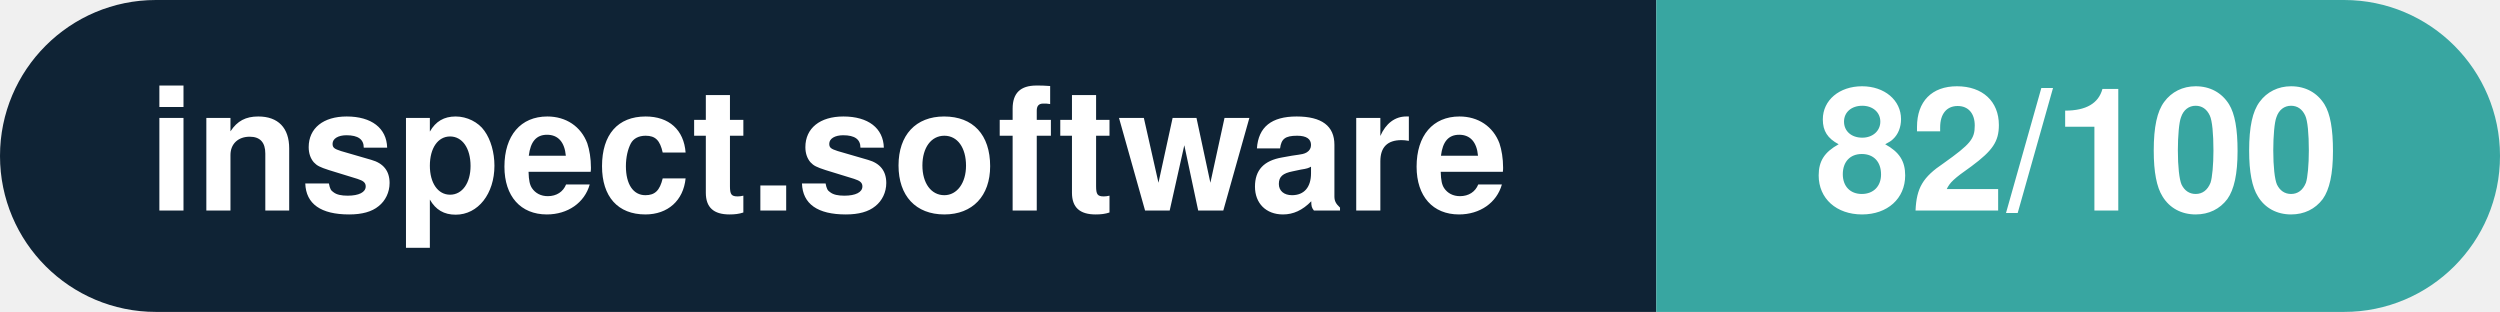
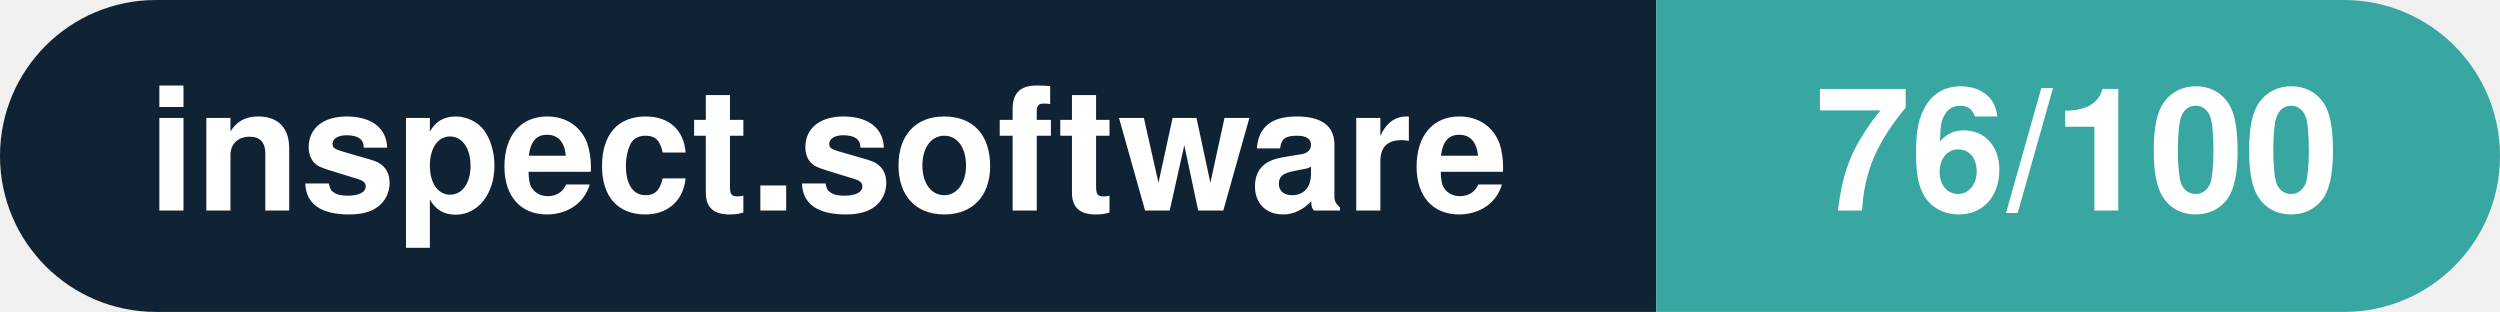
- <svg xmlns="http://www.w3.org/2000/svg" width="160.3" height="20" viewBox="0 0 160.3 20" role="img" aria-label="inspect.software: 82/100">
+ <svg xmlns="http://www.w3.org/2000/svg" width="160.3" height="20" viewBox="0 0 160.3 20" role="img" aria-label="inspect.software: 76/100">
  <clipPath id="rnd">
    <rect width="160.3" height="20" rx="10.0" fill="#fff" />
  </clipPath>
  <g clip-path="url(#rnd)">
    <rect width="106.2" height="20" fill="#0f2335" />
    <rect x="106.2" width="54.1" height="20" fill="#38a6a1" />
  </g>
  <g fill="#fff" text-anchor="middle" font-family="Helvetica Neue,Helvetica,Arial,sans-serif" font-size="11">
    <text x="53.1" y="13.5" font-weight="600">inspect.software</text>
-     <text x="133.2" y="13.5" font-weight="700">82/100</text>
+     <text x="133.2" y="13.5" font-weight="700">76/100</text>
  </g>
</svg>
